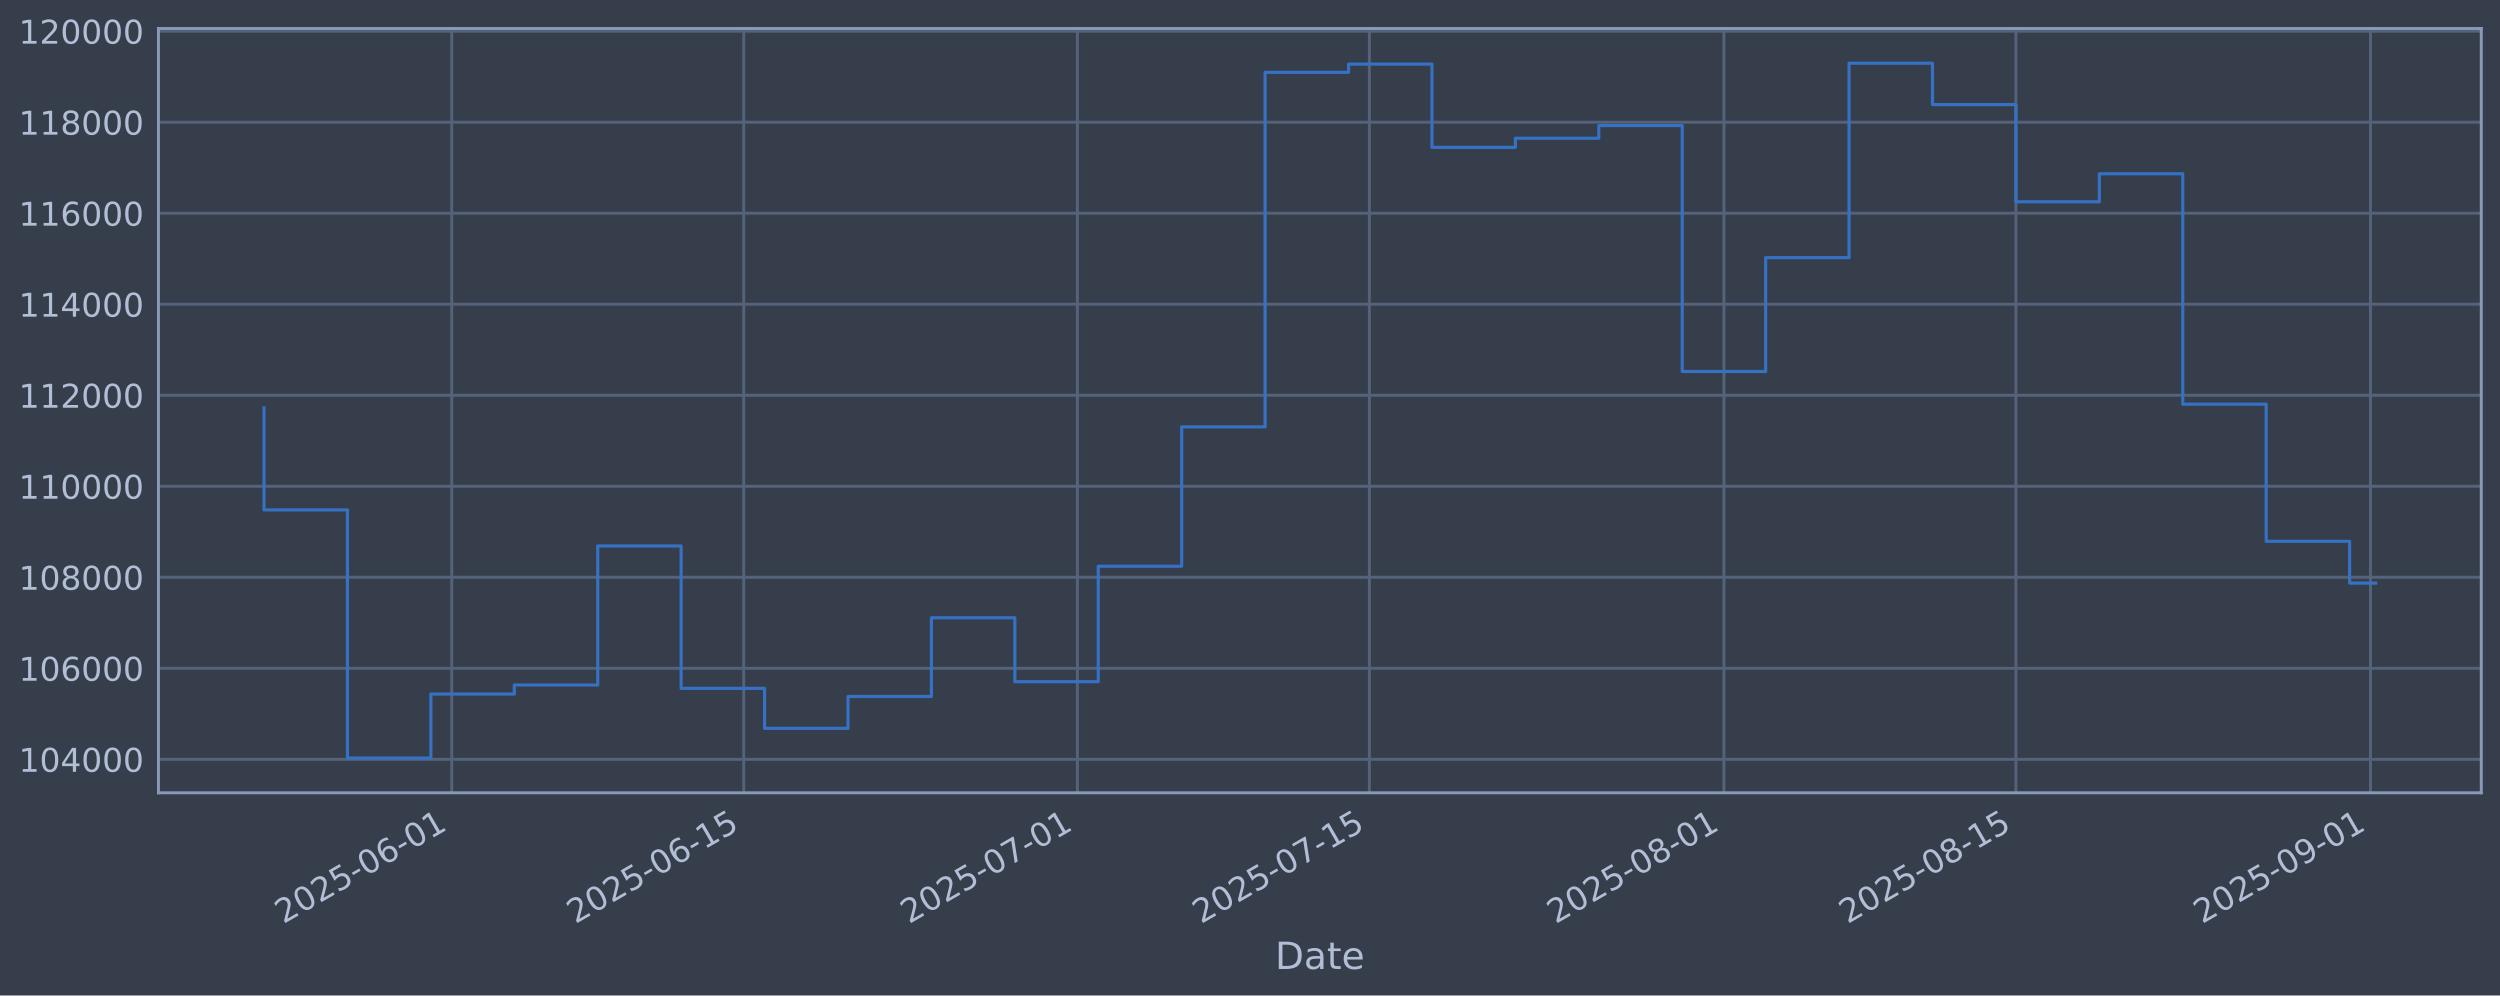
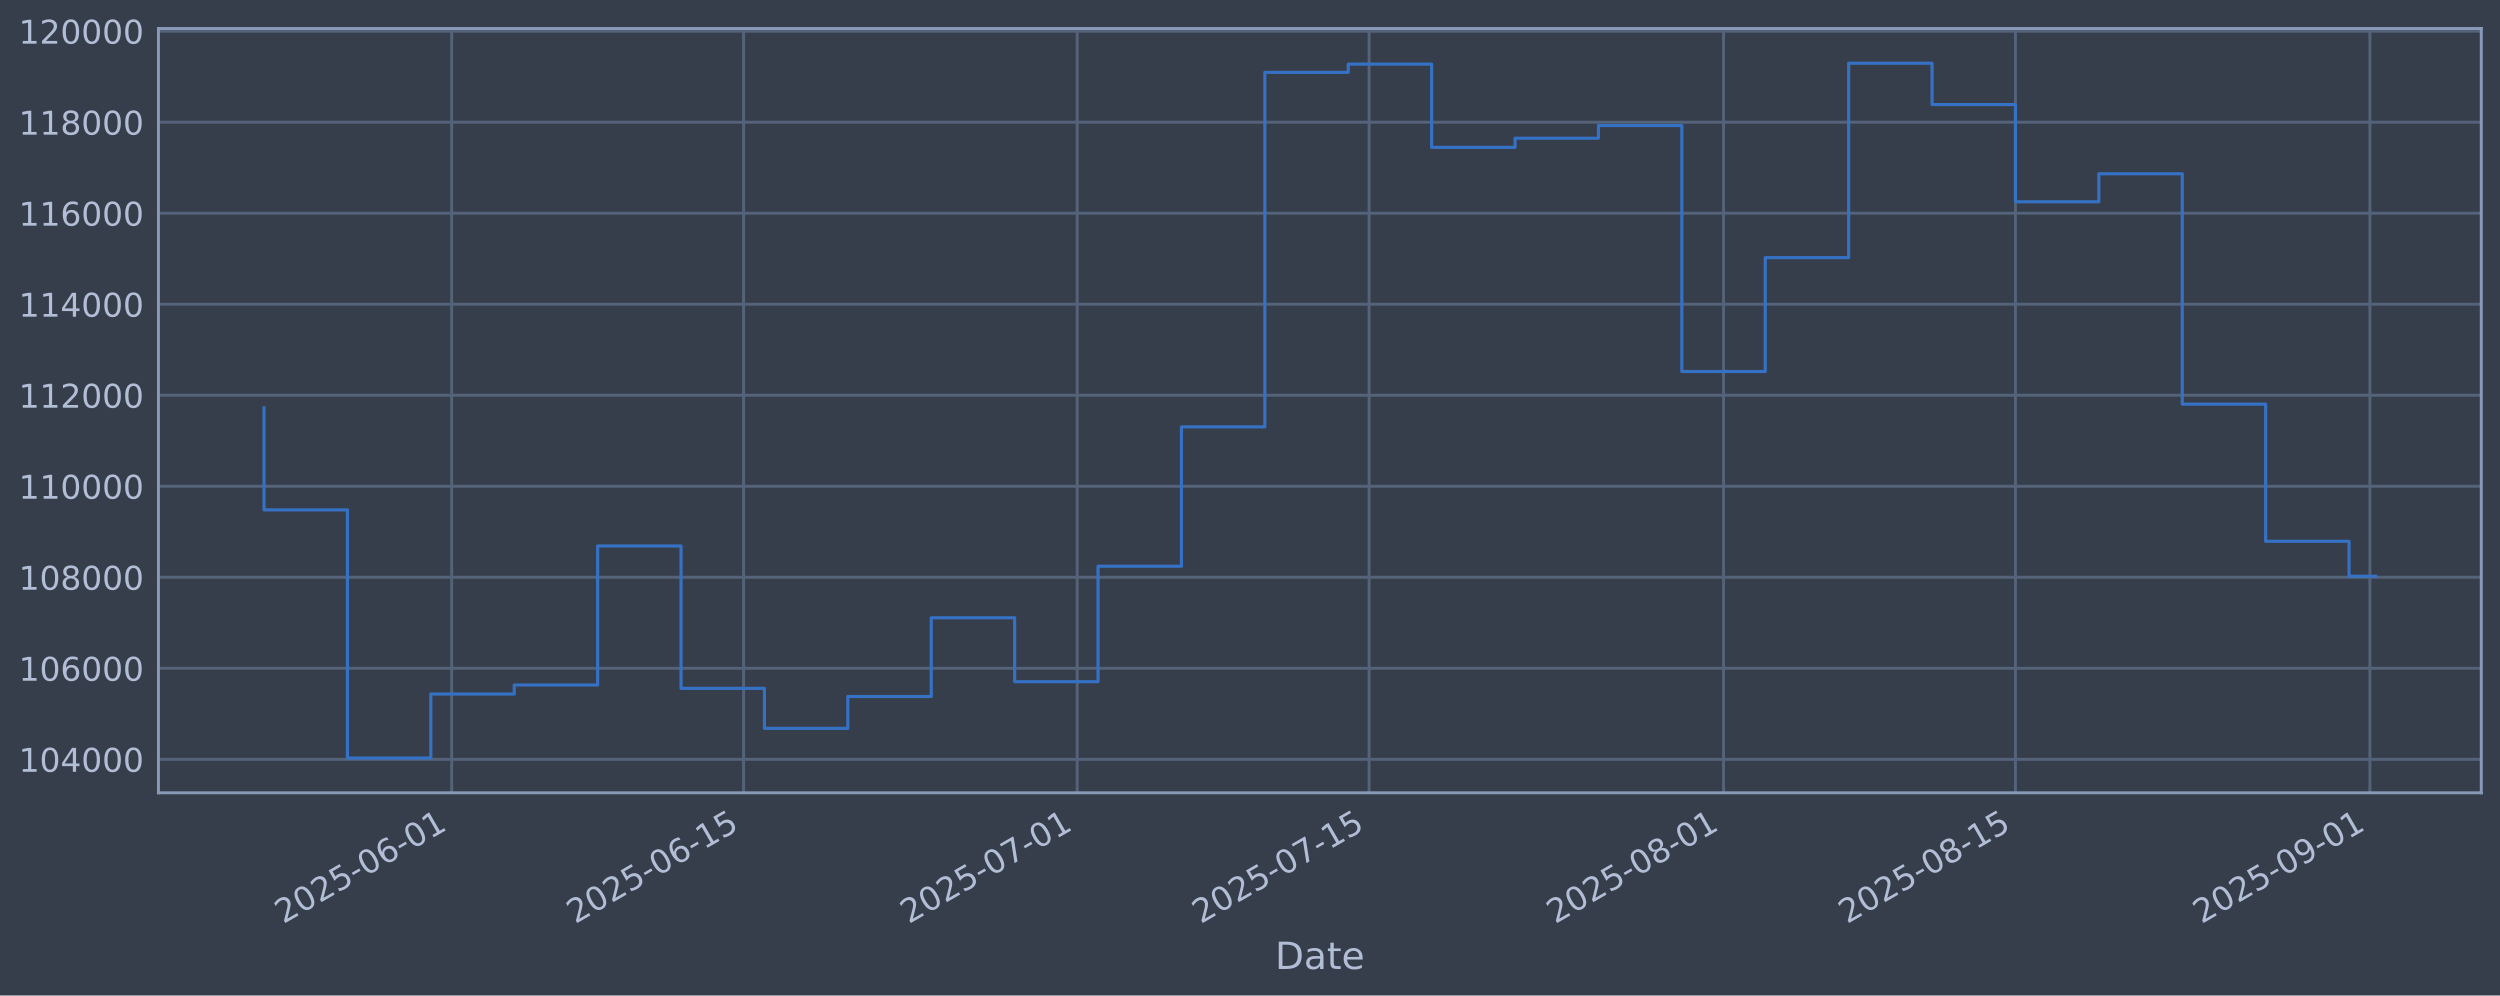
<svg xmlns="http://www.w3.org/2000/svg" xmlns:xlink="http://www.w3.org/1999/xlink" width="960.9pt" height="382.628pt" viewBox="0 0 960.9 382.628" version="1.1">
  <defs>
    <style type="text/css">*{stroke-linejoin: round; stroke-linecap: butt}</style>
  </defs>
  <g id="figure_1">
    <g id="patch_1">
      <path d="M 0 382.628  L 960.9 382.628  L 960.9 0  L 0 0  z " style="fill: #373e4b" />
    </g>
    <g id="axes_1">
      <g id="patch_2">
        <path d="M 60.901 304.718  L 953.701 304.718  L 953.701 10.958  L 60.901 10.958  z " style="fill: #373e4b" />
      </g>
      <g id="matplotlib.axis_1">
        <g id="xtick_1">
          <g id="line2d_1">
-             <path d="M 173.627 304.718  L 173.627 10.958  " clip-path="url(#p364ffe53e0)" style="fill: none; stroke: #546379; stroke-width: 1.12; stroke-linecap: square" />
+             <path d="M 173.608 304.718  L 173.608 10.958  " clip-path="url(#pa9fd47e001)" style="fill: none; stroke: #546379; stroke-width: 1.12; stroke-linecap: square" />
          </g>
          <g id="line2d_2" />
          <g id="text_1">
-             <g style="fill: #b1bed6" transform="translate(108.902 355.2226) rotate(-30) scale(0.126 -0.126)">
+             <g style="fill: #b1bed6" transform="translate(108.8825 355.2226) rotate(-30) scale(0.126 -0.126)">
              <defs>
                <path id="DejaVuSans-32" d="M 1228 531  L 3431 531  L 3431 0  L 469 0  L 469 531  Q 828 903 1448 1529  Q 2069 2156 2228 2338  Q 2531 2678 2651 2914  Q 2772 3150 2772 3378  Q 2772 3750 2511 3984  Q 2250 4219 1831 4219  Q 1534 4219 1204 4116  Q 875 4013 500 3803  L 500 4441  Q 881 4594 1212 4672  Q 1544 4750 1819 4750  Q 2544 4750 2975 4387  Q 3406 4025 3406 3419  Q 3406 3131 3298 2873  Q 3191 2616 2906 2266  Q 2828 2175 2409 1742  Q 1991 1309 1228 531  z " transform="scale(0.015625)" />
                <path id="DejaVuSans-30" d="M 2034 4250  Q 1547 4250 1301 3770  Q 1056 3291 1056 2328  Q 1056 1369 1301 889  Q 1547 409 2034 409  Q 2525 409 2770 889  Q 3016 1369 3016 2328  Q 3016 3291 2770 3770  Q 2525 4250 2034 4250  z M 2034 4750  Q 2819 4750 3233 4129  Q 3647 3509 3647 2328  Q 3647 1150 3233 529  Q 2819 -91 2034 -91  Q 1250 -91 836 529  Q 422 1150 422 2328  Q 422 3509 836 4129  Q 1250 4750 2034 4750  z " transform="scale(0.015625)" />
                <path id="DejaVuSans-35" d="M 691 4666  L 3169 4666  L 3169 4134  L 1269 4134  L 1269 2991  Q 1406 3038 1543 3061  Q 1681 3084 1819 3084  Q 2600 3084 3056 2656  Q 3513 2228 3513 1497  Q 3513 744 3044 326  Q 2575 -91 1722 -91  Q 1428 -91 1123 -41  Q 819 9 494 109  L 494 744  Q 775 591 1075 516  Q 1375 441 1709 441  Q 2250 441 2565 725  Q 2881 1009 2881 1497  Q 2881 1984 2565 2268  Q 2250 2553 1709 2553  Q 1456 2553 1204 2497  Q 953 2441 691 2322  L 691 4666  z " transform="scale(0.015625)" />
                <path id="DejaVuSans-2d" d="M 313 2009  L 1997 2009  L 1997 1497  L 313 1497  L 313 2009  z " transform="scale(0.015625)" />
                <path id="DejaVuSans-36" d="M 2113 2584  Q 1688 2584 1439 2293  Q 1191 2003 1191 1497  Q 1191 994 1439 701  Q 1688 409 2113 409  Q 2538 409 2786 701  Q 3034 994 3034 1497  Q 3034 2003 2786 2293  Q 2538 2584 2113 2584  z M 3366 4563  L 3366 3988  Q 3128 4100 2886 4159  Q 2644 4219 2406 4219  Q 1781 4219 1451 3797  Q 1122 3375 1075 2522  Q 1259 2794 1537 2939  Q 1816 3084 2150 3084  Q 2853 3084 3261 2657  Q 3669 2231 3669 1497  Q 3669 778 3244 343  Q 2819 -91 2113 -91  Q 1303 -91 875 529  Q 447 1150 447 2328  Q 447 3434 972 4092  Q 1497 4750 2381 4750  Q 2619 4750 2861 4703  Q 3103 4656 3366 4563  z " transform="scale(0.015625)" />
                <path id="DejaVuSans-31" d="M 794 531  L 1825 531  L 1825 4091  L 703 3866  L 703 4441  L 1819 4666  L 2450 4666  L 2450 531  L 3481 531  L 3481 0  L 794 0  L 794 531  z " transform="scale(0.015625)" />
              </defs>
              <use xlink:href="#DejaVuSans-32" />
              <use xlink:href="#DejaVuSans-30" transform="translate(63.62305 0)" />
              <use xlink:href="#DejaVuSans-32" transform="translate(127.2461 0)" />
              <use xlink:href="#DejaVuSans-35" transform="translate(190.8691 0)" />
              <use xlink:href="#DejaVuSans-2d" transform="translate(254.4922 0)" />
              <use xlink:href="#DejaVuSans-30" transform="translate(290.5762 0)" />
              <use xlink:href="#DejaVuSans-36" transform="translate(354.1992 0)" />
              <use xlink:href="#DejaVuSans-2d" transform="translate(417.8223 0)" />
              <use xlink:href="#DejaVuSans-30" transform="translate(453.9062 0)" />
              <use xlink:href="#DejaVuSans-31" transform="translate(517.5293 0)" />
            </g>
          </g>
        </g>
        <g id="xtick_2">
          <g id="line2d_3">
-             <path d="M 285.853 304.718  L 285.853 10.958  " clip-path="url(#p364ffe53e0)" style="fill: none; stroke: #546379; stroke-width: 1.12; stroke-linecap: square" />
+             <path d="M 285.804 304.718  L 285.804 10.958  " clip-path="url(#pa9fd47e001)" style="fill: none; stroke: #546379; stroke-width: 1.12; stroke-linecap: square" />
          </g>
          <g id="line2d_4" />
          <g id="text_2">
-             <g style="fill: #b1bed6" transform="translate(221.1277 355.2226) rotate(-30) scale(0.126 -0.126)">
+             <g style="fill: #b1bed6" transform="translate(221.0781 355.2226) rotate(-30) scale(0.126 -0.126)">
              <use xlink:href="#DejaVuSans-32" />
              <use xlink:href="#DejaVuSans-30" transform="translate(63.62305 0)" />
              <use xlink:href="#DejaVuSans-32" transform="translate(127.2461 0)" />
              <use xlink:href="#DejaVuSans-35" transform="translate(190.8691 0)" />
              <use xlink:href="#DejaVuSans-2d" transform="translate(254.4922 0)" />
              <use xlink:href="#DejaVuSans-30" transform="translate(290.5762 0)" />
              <use xlink:href="#DejaVuSans-36" transform="translate(354.1992 0)" />
              <use xlink:href="#DejaVuSans-2d" transform="translate(417.8223 0)" />
              <use xlink:href="#DejaVuSans-31" transform="translate(453.9062 0)" />
              <use xlink:href="#DejaVuSans-35" transform="translate(517.5293 0)" />
            </g>
          </g>
        </g>
        <g id="xtick_3">
          <g id="line2d_5">
-             <path d="M 414.111 304.718  L 414.111 10.958  " clip-path="url(#p364ffe53e0)" style="fill: none; stroke: #546379; stroke-width: 1.12; stroke-linecap: square" />
+             <path d="M 414.027 304.718  L 414.027 10.958  " clip-path="url(#pa9fd47e001)" style="fill: none; stroke: #546379; stroke-width: 1.12; stroke-linecap: square" />
          </g>
          <g id="line2d_6" />
          <g id="text_3">
-             <g style="fill: #b1bed6" transform="translate(349.3858 355.2226) rotate(-30) scale(0.126 -0.126)">
+             <g style="fill: #b1bed6" transform="translate(349.3017 355.2226) rotate(-30) scale(0.126 -0.126)">
              <defs>
                <path id="DejaVuSans-37" d="M 525 4666  L 3525 4666  L 3525 4397  L 1831 0  L 1172 0  L 2766 4134  L 525 4134  L 525 4666  z " transform="scale(0.015625)" />
              </defs>
              <use xlink:href="#DejaVuSans-32" />
              <use xlink:href="#DejaVuSans-30" transform="translate(63.62305 0)" />
              <use xlink:href="#DejaVuSans-32" transform="translate(127.2461 0)" />
              <use xlink:href="#DejaVuSans-35" transform="translate(190.8691 0)" />
              <use xlink:href="#DejaVuSans-2d" transform="translate(254.4922 0)" />
              <use xlink:href="#DejaVuSans-30" transform="translate(290.5762 0)" />
              <use xlink:href="#DejaVuSans-37" transform="translate(354.1992 0)" />
              <use xlink:href="#DejaVuSans-2d" transform="translate(417.8223 0)" />
              <use xlink:href="#DejaVuSans-30" transform="translate(453.9062 0)" />
              <use xlink:href="#DejaVuSans-31" transform="translate(517.5293 0)" />
            </g>
          </g>
        </g>
        <g id="xtick_4">
          <g id="line2d_7">
-             <path d="M 526.337 304.718  L 526.337 10.958  " clip-path="url(#p364ffe53e0)" style="fill: none; stroke: #546379; stroke-width: 1.12; stroke-linecap: square" />
+             <path d="M 526.223 304.718  L 526.223 10.958  " clip-path="url(#pa9fd47e001)" style="fill: none; stroke: #546379; stroke-width: 1.12; stroke-linecap: square" />
          </g>
          <g id="line2d_8" />
          <g id="text_4">
-             <g style="fill: #b1bed6" transform="translate(461.6115 355.2226) rotate(-30) scale(0.126 -0.126)">
+             <g style="fill: #b1bed6" transform="translate(461.4973 355.2226) rotate(-30) scale(0.126 -0.126)">
              <use xlink:href="#DejaVuSans-32" />
              <use xlink:href="#DejaVuSans-30" transform="translate(63.62305 0)" />
              <use xlink:href="#DejaVuSans-32" transform="translate(127.2461 0)" />
              <use xlink:href="#DejaVuSans-35" transform="translate(190.8691 0)" />
              <use xlink:href="#DejaVuSans-2d" transform="translate(254.4922 0)" />
              <use xlink:href="#DejaVuSans-30" transform="translate(290.5762 0)" />
              <use xlink:href="#DejaVuSans-37" transform="translate(354.1992 0)" />
              <use xlink:href="#DejaVuSans-2d" transform="translate(417.8223 0)" />
              <use xlink:href="#DejaVuSans-31" transform="translate(453.9062 0)" />
              <use xlink:href="#DejaVuSans-35" transform="translate(517.5293 0)" />
            </g>
          </g>
        </g>
        <g id="xtick_5">
          <g id="line2d_9">
-             <path d="M 662.611 304.718  L 662.611 10.958  " clip-path="url(#p364ffe53e0)" style="fill: none; stroke: #546379; stroke-width: 1.12; stroke-linecap: square" />
+             <path d="M 662.46 304.718  L 662.46 10.958  " clip-path="url(#pa9fd47e001)" style="fill: none; stroke: #546379; stroke-width: 1.12; stroke-linecap: square" />
          </g>
          <g id="line2d_10" />
          <g id="text_5">
-             <g style="fill: #b1bed6" transform="translate(597.8857 355.2226) rotate(-30) scale(0.126 -0.126)">
+             <g style="fill: #b1bed6" transform="translate(597.7348 355.2226) rotate(-30) scale(0.126 -0.126)">
              <defs>
                <path id="DejaVuSans-38" d="M 2034 2216  Q 1584 2216 1326 1975  Q 1069 1734 1069 1313  Q 1069 891 1326 650  Q 1584 409 2034 409  Q 2484 409 2743 651  Q 3003 894 3003 1313  Q 3003 1734 2745 1975  Q 2488 2216 2034 2216  z M 1403 2484  Q 997 2584 770 2862  Q 544 3141 544 3541  Q 544 4100 942 4425  Q 1341 4750 2034 4750  Q 2731 4750 3128 4425  Q 3525 4100 3525 3541  Q 3525 3141 3298 2862  Q 3072 2584 2669 2484  Q 3125 2378 3379 2068  Q 3634 1759 3634 1313  Q 3634 634 3220 271  Q 2806 -91 2034 -91  Q 1263 -91 848 271  Q 434 634 434 1313  Q 434 1759 690 2068  Q 947 2378 1403 2484  z M 1172 3481  Q 1172 3119 1398 2916  Q 1625 2713 2034 2713  Q 2441 2713 2670 2916  Q 2900 3119 2900 3481  Q 2900 3844 2670 4047  Q 2441 4250 2034 4250  Q 1625 4250 1398 4047  Q 1172 3844 1172 3481  z " transform="scale(0.015625)" />
              </defs>
              <use xlink:href="#DejaVuSans-32" />
              <use xlink:href="#DejaVuSans-30" transform="translate(63.62305 0)" />
              <use xlink:href="#DejaVuSans-32" transform="translate(127.2461 0)" />
              <use xlink:href="#DejaVuSans-35" transform="translate(190.8691 0)" />
              <use xlink:href="#DejaVuSans-2d" transform="translate(254.4922 0)" />
              <use xlink:href="#DejaVuSans-30" transform="translate(290.5762 0)" />
              <use xlink:href="#DejaVuSans-38" transform="translate(354.1992 0)" />
              <use xlink:href="#DejaVuSans-2d" transform="translate(417.8223 0)" />
              <use xlink:href="#DejaVuSans-30" transform="translate(453.9062 0)" />
              <use xlink:href="#DejaVuSans-31" transform="translate(517.5293 0)" />
            </g>
          </g>
        </g>
        <g id="xtick_6">
          <g id="line2d_11">
-             <path d="M 774.837 304.718  L 774.837 10.958  " clip-path="url(#p364ffe53e0)" style="fill: none; stroke: #546379; stroke-width: 1.12; stroke-linecap: square" />
+             <path d="M 774.656 304.718  L 774.656 10.958  " clip-path="url(#pa9fd47e001)" style="fill: none; stroke: #546379; stroke-width: 1.12; stroke-linecap: square" />
          </g>
          <g id="line2d_12" />
          <g id="text_6">
-             <g style="fill: #b1bed6" transform="translate(710.1115 355.2226) rotate(-30) scale(0.126 -0.126)">
+             <g style="fill: #b1bed6" transform="translate(709.9303 355.2226) rotate(-30) scale(0.126 -0.126)">
              <use xlink:href="#DejaVuSans-32" />
              <use xlink:href="#DejaVuSans-30" transform="translate(63.62305 0)" />
              <use xlink:href="#DejaVuSans-32" transform="translate(127.2461 0)" />
              <use xlink:href="#DejaVuSans-35" transform="translate(190.8691 0)" />
              <use xlink:href="#DejaVuSans-2d" transform="translate(254.4922 0)" />
              <use xlink:href="#DejaVuSans-30" transform="translate(290.5762 0)" />
              <use xlink:href="#DejaVuSans-38" transform="translate(354.1992 0)" />
              <use xlink:href="#DejaVuSans-2d" transform="translate(417.8223 0)" />
              <use xlink:href="#DejaVuSans-31" transform="translate(453.9062 0)" />
              <use xlink:href="#DejaVuSans-35" transform="translate(517.5293 0)" />
            </g>
          </g>
        </g>
        <g id="xtick_7">
          <g id="line2d_13">
-             <path d="M 911.111 304.718  L 911.111 10.958  " clip-path="url(#p364ffe53e0)" style="fill: none; stroke: #546379; stroke-width: 1.12; stroke-linecap: square" />
+             <path d="M 910.893 304.718  L 910.893 10.958  " clip-path="url(#pa9fd47e001)" style="fill: none; stroke: #546379; stroke-width: 1.12; stroke-linecap: square" />
          </g>
          <g id="line2d_14" />
          <g id="text_7">
-             <g style="fill: #b1bed6" transform="translate(846.3856 355.2226) rotate(-30) scale(0.126 -0.126)">
+             <g style="fill: #b1bed6" transform="translate(846.1678 355.2226) rotate(-30) scale(0.126 -0.126)">
              <defs>
                <path id="DejaVuSans-39" d="M 703 97  L 703 672  Q 941 559 1184 500  Q 1428 441 1663 441  Q 2288 441 2617 861  Q 2947 1281 2994 2138  Q 2813 1869 2534 1725  Q 2256 1581 1919 1581  Q 1219 1581 811 2004  Q 403 2428 403 3163  Q 403 3881 828 4315  Q 1253 4750 1959 4750  Q 2769 4750 3195 4129  Q 3622 3509 3622 2328  Q 3622 1225 3098 567  Q 2575 -91 1691 -91  Q 1453 -91 1209 -44  Q 966 3 703 97  z M 1959 2075  Q 2384 2075 2632 2365  Q 2881 2656 2881 3163  Q 2881 3666 2632 3958  Q 2384 4250 1959 4250  Q 1534 4250 1286 3958  Q 1038 3666 1038 3163  Q 1038 2656 1286 2365  Q 1534 2075 1959 2075  z " transform="scale(0.015625)" />
              </defs>
              <use xlink:href="#DejaVuSans-32" />
              <use xlink:href="#DejaVuSans-30" transform="translate(63.62305 0)" />
              <use xlink:href="#DejaVuSans-32" transform="translate(127.2461 0)" />
              <use xlink:href="#DejaVuSans-35" transform="translate(190.8691 0)" />
              <use xlink:href="#DejaVuSans-2d" transform="translate(254.4922 0)" />
              <use xlink:href="#DejaVuSans-30" transform="translate(290.5762 0)" />
              <use xlink:href="#DejaVuSans-39" transform="translate(354.1992 0)" />
              <use xlink:href="#DejaVuSans-2d" transform="translate(417.8223 0)" />
              <use xlink:href="#DejaVuSans-30" transform="translate(453.9062 0)" />
              <use xlink:href="#DejaVuSans-31" transform="translate(517.5293 0)" />
            </g>
          </g>
        </g>
        <g id="text_8">
          <g style="fill: #b1bed6" transform="translate(490.0914 372.4337) scale(0.144 -0.144)">
            <defs>
              <path id="DejaVuSans-44" d="M 1259 4147  L 1259 519  L 2022 519  Q 2988 519 3436 956  Q 3884 1394 3884 2338  Q 3884 3275 3436 3711  Q 2988 4147 2022 4147  L 1259 4147  z M 628 4666  L 1925 4666  Q 3281 4666 3915 4102  Q 4550 3538 4550 2338  Q 4550 1131 3912 565  Q 3275 0 1925 0  L 628 0  L 628 4666  z " transform="scale(0.015625)" />
              <path id="DejaVuSans-61" d="M 2194 1759  Q 1497 1759 1228 1600  Q 959 1441 959 1056  Q 959 750 1161 570  Q 1363 391 1709 391  Q 2188 391 2477 730  Q 2766 1069 2766 1631  L 2766 1759  L 2194 1759  z M 3341 1997  L 3341 0  L 2766 0  L 2766 531  Q 2569 213 2275 61  Q 1981 -91 1556 -91  Q 1019 -91 701 211  Q 384 513 384 1019  Q 384 1609 779 1909  Q 1175 2209 1959 2209  L 2766 2209  L 2766 2266  Q 2766 2663 2505 2880  Q 2244 3097 1772 3097  Q 1472 3097 1187 3025  Q 903 2953 641 2809  L 641 3341  Q 956 3463 1253 3523  Q 1550 3584 1831 3584  Q 2591 3584 2966 3190  Q 3341 2797 3341 1997  z " transform="scale(0.015625)" />
              <path id="DejaVuSans-74" d="M 1172 4494  L 1172 3500  L 2356 3500  L 2356 3053  L 1172 3053  L 1172 1153  Q 1172 725 1289 603  Q 1406 481 1766 481  L 2356 481  L 2356 0  L 1766 0  Q 1100 0 847 248  Q 594 497 594 1153  L 594 3053  L 172 3053  L 172 3500  L 594 3500  L 594 4494  L 1172 4494  z " transform="scale(0.015625)" />
              <path id="DejaVuSans-65" d="M 3597 1894  L 3597 1613  L 953 1613  Q 991 1019 1311 708  Q 1631 397 2203 397  Q 2534 397 2845 478  Q 3156 559 3463 722  L 3463 178  Q 3153 47 2828 -22  Q 2503 -91 2169 -91  Q 1331 -91 842 396  Q 353 884 353 1716  Q 353 2575 817 3079  Q 1281 3584 2069 3584  Q 2775 3584 3186 3129  Q 3597 2675 3597 1894  z M 3022 2063  Q 3016 2534 2758 2815  Q 2500 3097 2075 3097  Q 1594 3097 1305 2825  Q 1016 2553 972 2059  L 3022 2063  z " transform="scale(0.015625)" />
            </defs>
            <use xlink:href="#DejaVuSans-44" />
            <use xlink:href="#DejaVuSans-61" transform="translate(77.00195 0)" />
            <use xlink:href="#DejaVuSans-74" transform="translate(138.2812 0)" />
            <use xlink:href="#DejaVuSans-65" transform="translate(177.4902 0)" />
          </g>
        </g>
      </g>
      <g id="matplotlib.axis_2">
        <g id="ytick_1">
          <g id="line2d_15">
-             <path d="M 60.901 291.85  L 953.701 291.85  " clip-path="url(#p364ffe53e0)" style="fill: none; stroke: #546379; stroke-width: 1.12; stroke-linecap: square" />
+             <path d="M 60.901 291.85  L 953.701 291.85  " clip-path="url(#pa9fd47e001)" style="fill: none; stroke: #546379; stroke-width: 1.12; stroke-linecap: square" />
          </g>
          <g id="line2d_16" />
          <g id="text_9">
            <g style="fill: #b1bed6" transform="translate(7.2 296.6367) scale(0.126 -0.126)">
              <defs>
                <path id="DejaVuSans-34" d="M 2419 4116  L 825 1625  L 2419 1625  L 2419 4116  z M 2253 4666  L 3047 4666  L 3047 1625  L 3713 1625  L 3713 1100  L 3047 1100  L 3047 0  L 2419 0  L 2419 1100  L 313 1100  L 313 1709  L 2253 4666  z " transform="scale(0.015625)" />
              </defs>
              <use xlink:href="#DejaVuSans-31" />
              <use xlink:href="#DejaVuSans-30" transform="translate(63.62305 0)" />
              <use xlink:href="#DejaVuSans-34" transform="translate(127.2461 0)" />
              <use xlink:href="#DejaVuSans-30" transform="translate(190.8691 0)" />
              <use xlink:href="#DejaVuSans-30" transform="translate(254.4922 0)" />
              <use xlink:href="#DejaVuSans-30" transform="translate(318.1152 0)" />
            </g>
          </g>
        </g>
        <g id="ytick_2">
          <g id="line2d_17">
-             <path d="M 60.901 256.867  L 953.701 256.867  " clip-path="url(#p364ffe53e0)" style="fill: none; stroke: #546379; stroke-width: 1.12; stroke-linecap: square" />
+             <path d="M 60.901 256.867  L 953.701 256.867  " clip-path="url(#pa9fd47e001)" style="fill: none; stroke: #546379; stroke-width: 1.12; stroke-linecap: square" />
          </g>
          <g id="line2d_18" />
          <g id="text_10">
            <g style="fill: #b1bed6" transform="translate(7.2 261.6538) scale(0.126 -0.126)">
              <use xlink:href="#DejaVuSans-31" />
              <use xlink:href="#DejaVuSans-30" transform="translate(63.62305 0)" />
              <use xlink:href="#DejaVuSans-36" transform="translate(127.2461 0)" />
              <use xlink:href="#DejaVuSans-30" transform="translate(190.8691 0)" />
              <use xlink:href="#DejaVuSans-30" transform="translate(254.4922 0)" />
              <use xlink:href="#DejaVuSans-30" transform="translate(318.1152 0)" />
            </g>
          </g>
        </g>
        <g id="ytick_3">
          <g id="line2d_19">
-             <path d="M 60.901 221.884  L 953.701 221.884  " clip-path="url(#p364ffe53e0)" style="fill: none; stroke: #546379; stroke-width: 1.12; stroke-linecap: square" />
+             <path d="M 60.901 221.884  L 953.701 221.884  " clip-path="url(#pa9fd47e001)" style="fill: none; stroke: #546379; stroke-width: 1.12; stroke-linecap: square" />
          </g>
          <g id="line2d_20" />
          <g id="text_11">
            <g style="fill: #b1bed6" transform="translate(7.2 226.671) scale(0.126 -0.126)">
              <use xlink:href="#DejaVuSans-31" />
              <use xlink:href="#DejaVuSans-30" transform="translate(63.62305 0)" />
              <use xlink:href="#DejaVuSans-38" transform="translate(127.2461 0)" />
              <use xlink:href="#DejaVuSans-30" transform="translate(190.8691 0)" />
              <use xlink:href="#DejaVuSans-30" transform="translate(254.4922 0)" />
              <use xlink:href="#DejaVuSans-30" transform="translate(318.1152 0)" />
            </g>
          </g>
        </g>
        <g id="ytick_4">
          <g id="line2d_21">
-             <path d="M 60.901 186.901  L 953.701 186.901  " clip-path="url(#p364ffe53e0)" style="fill: none; stroke: #546379; stroke-width: 1.12; stroke-linecap: square" />
+             <path d="M 60.901 186.901  L 953.701 186.901  " clip-path="url(#pa9fd47e001)" style="fill: none; stroke: #546379; stroke-width: 1.12; stroke-linecap: square" />
          </g>
          <g id="line2d_22" />
          <g id="text_12">
            <g style="fill: #b1bed6" transform="translate(7.2 191.6882) scale(0.126 -0.126)">
              <use xlink:href="#DejaVuSans-31" />
              <use xlink:href="#DejaVuSans-31" transform="translate(63.62305 0)" />
              <use xlink:href="#DejaVuSans-30" transform="translate(127.2461 0)" />
              <use xlink:href="#DejaVuSans-30" transform="translate(190.8691 0)" />
              <use xlink:href="#DejaVuSans-30" transform="translate(254.4922 0)" />
              <use xlink:href="#DejaVuSans-30" transform="translate(318.1152 0)" />
            </g>
          </g>
        </g>
        <g id="ytick_5">
          <g id="line2d_23">
-             <path d="M 60.901 151.918  L 953.701 151.918  " clip-path="url(#p364ffe53e0)" style="fill: none; stroke: #546379; stroke-width: 1.12; stroke-linecap: square" />
+             <path d="M 60.901 151.918  L 953.701 151.918  " clip-path="url(#pa9fd47e001)" style="fill: none; stroke: #546379; stroke-width: 1.12; stroke-linecap: square" />
          </g>
          <g id="line2d_24" />
          <g id="text_13">
            <g style="fill: #b1bed6" transform="translate(7.2 156.7053) scale(0.126 -0.126)">
              <use xlink:href="#DejaVuSans-31" />
              <use xlink:href="#DejaVuSans-31" transform="translate(63.62305 0)" />
              <use xlink:href="#DejaVuSans-32" transform="translate(127.2461 0)" />
              <use xlink:href="#DejaVuSans-30" transform="translate(190.8691 0)" />
              <use xlink:href="#DejaVuSans-30" transform="translate(254.4922 0)" />
              <use xlink:href="#DejaVuSans-30" transform="translate(318.1152 0)" />
            </g>
          </g>
        </g>
        <g id="ytick_6">
          <g id="line2d_25">
-             <path d="M 60.901 116.936  L 953.701 116.936  " clip-path="url(#p364ffe53e0)" style="fill: none; stroke: #546379; stroke-width: 1.12; stroke-linecap: square" />
+             <path d="M 60.901 116.936  L 953.701 116.936  " clip-path="url(#pa9fd47e001)" style="fill: none; stroke: #546379; stroke-width: 1.12; stroke-linecap: square" />
          </g>
          <g id="line2d_26" />
          <g id="text_14">
            <g style="fill: #b1bed6" transform="translate(7.2 121.7225) scale(0.126 -0.126)">
              <use xlink:href="#DejaVuSans-31" />
              <use xlink:href="#DejaVuSans-31" transform="translate(63.62305 0)" />
              <use xlink:href="#DejaVuSans-34" transform="translate(127.2461 0)" />
              <use xlink:href="#DejaVuSans-30" transform="translate(190.8691 0)" />
              <use xlink:href="#DejaVuSans-30" transform="translate(254.4922 0)" />
              <use xlink:href="#DejaVuSans-30" transform="translate(318.1152 0)" />
            </g>
          </g>
        </g>
        <g id="ytick_7">
          <g id="line2d_27">
-             <path d="M 60.901 81.953  L 953.701 81.953  " clip-path="url(#p364ffe53e0)" style="fill: none; stroke: #546379; stroke-width: 1.12; stroke-linecap: square" />
+             <path d="M 60.901 81.953  L 953.701 81.953  " clip-path="url(#pa9fd47e001)" style="fill: none; stroke: #546379; stroke-width: 1.12; stroke-linecap: square" />
          </g>
          <g id="line2d_28" />
          <g id="text_15">
            <g style="fill: #b1bed6" transform="translate(7.2 86.73969) scale(0.126 -0.126)">
              <use xlink:href="#DejaVuSans-31" />
              <use xlink:href="#DejaVuSans-31" transform="translate(63.62305 0)" />
              <use xlink:href="#DejaVuSans-36" transform="translate(127.2461 0)" />
              <use xlink:href="#DejaVuSans-30" transform="translate(190.8691 0)" />
              <use xlink:href="#DejaVuSans-30" transform="translate(254.4922 0)" />
              <use xlink:href="#DejaVuSans-30" transform="translate(318.1152 0)" />
            </g>
          </g>
        </g>
        <g id="ytick_8">
          <g id="line2d_29">
-             <path d="M 60.901 46.97  L 953.701 46.97  " clip-path="url(#p364ffe53e0)" style="fill: none; stroke: #546379; stroke-width: 1.12; stroke-linecap: square" />
+             <path d="M 60.901 46.97  L 953.701 46.97  " clip-path="url(#pa9fd47e001)" style="fill: none; stroke: #546379; stroke-width: 1.12; stroke-linecap: square" />
          </g>
          <g id="line2d_30" />
          <g id="text_16">
            <g style="fill: #b1bed6" transform="translate(7.2 51.75686) scale(0.126 -0.126)">
              <use xlink:href="#DejaVuSans-31" />
              <use xlink:href="#DejaVuSans-31" transform="translate(63.62305 0)" />
              <use xlink:href="#DejaVuSans-38" transform="translate(127.2461 0)" />
              <use xlink:href="#DejaVuSans-30" transform="translate(190.8691 0)" />
              <use xlink:href="#DejaVuSans-30" transform="translate(254.4922 0)" />
              <use xlink:href="#DejaVuSans-30" transform="translate(318.1152 0)" />
            </g>
          </g>
        </g>
        <g id="ytick_9">
          <g id="line2d_31">
-             <path d="M 60.901 11.987  L 953.701 11.987  " clip-path="url(#p364ffe53e0)" style="fill: none; stroke: #546379; stroke-width: 1.12; stroke-linecap: square" />
+             <path d="M 60.901 11.987  L 953.701 11.987  " clip-path="url(#pa9fd47e001)" style="fill: none; stroke: #546379; stroke-width: 1.12; stroke-linecap: square" />
          </g>
          <g id="line2d_32" />
          <g id="text_17">
            <g style="fill: #b1bed6" transform="translate(7.2 16.77403) scale(0.126 -0.126)">
              <use xlink:href="#DejaVuSans-31" />
              <use xlink:href="#DejaVuSans-32" transform="translate(63.62305 0)" />
              <use xlink:href="#DejaVuSans-30" transform="translate(127.2461 0)" />
              <use xlink:href="#DejaVuSans-30" transform="translate(190.8691 0)" />
              <use xlink:href="#DejaVuSans-30" transform="translate(254.4922 0)" />
              <use xlink:href="#DejaVuSans-30" transform="translate(318.1152 0)" />
            </g>
          </g>
        </g>
      </g>
      <g id="line2d_33">
-         <path d="M 101.482 156.778  L 101.482 195.974  L 133.547 195.974  L 133.547 291.366  L 165.611 291.366  L 165.611 266.759  L 197.676 266.759  L 197.676 263.286  L 229.74 263.286  L 229.74 209.841  L 261.805 209.841  L 261.805 264.586  L 293.869 264.586  L 293.869 279.95  L 325.934 279.95  L 325.934 267.706  L 357.998 267.706  L 357.998 237.446  L 390.063 237.446  L 390.063 262.012  L 422.127 262.012  L 422.127 217.631  L 454.192 217.631  L 454.192 164.07  L 486.256 164.07  L 486.256 27.81  L 518.321 27.81  L 518.321 24.636  L 550.385 24.636  L 550.385 56.646  L 582.45 56.646  L 582.45 53.121  L 614.514 53.121  L 614.514 48.272  L 646.579 48.272  L 646.579 142.793  L 678.643 142.793  L 678.643 99.016  L 710.708 99.016  L 710.708 24.311  L 742.772 24.311  L 742.772 40.185  L 774.837 40.185  L 774.837 77.56  L 806.901 77.56  L 806.901 66.788  L 838.966 66.788  L 838.966 155.356  L 871.031 155.356  L 871.031 208.052  L 903.095 208.052  L 903.095 224.132  L 913.119 224.132  " clip-path="url(#p364ffe53e0)" style="fill: none; stroke: #3572c6; stroke-width: 1.2; stroke-linecap: square" />
+         <path d="M 101.482 156.778  L 101.482 195.974  L 133.538 195.974  L 133.538 291.366  L 165.594 291.366  L 165.594 266.759  L 197.65 266.759  L 197.65 263.286  L 229.706 263.286  L 229.706 209.841  L 261.762 209.841  L 261.762 264.586  L 293.818 264.586  L 293.818 279.95  L 325.873 279.95  L 325.873 267.706  L 357.929 267.706  L 357.929 237.446  L 389.985 237.446  L 389.985 262.012  L 422.041 262.012  L 422.041 217.631  L 454.097 217.631  L 454.097 164.07  L 486.153 164.07  L 486.153 27.81  L 518.209 27.81  L 518.209 24.636  L 550.265 24.636  L 550.265 56.646  L 582.321 56.646  L 582.321 53.121  L 614.376 53.121  L 614.376 48.272  L 646.432 48.272  L 646.432 142.793  L 678.488 142.793  L 678.488 99.016  L 710.544 99.016  L 710.544 24.311  L 742.6 24.311  L 742.6 40.185  L 774.656 40.185  L 774.656 77.56  L 806.712 77.56  L 806.712 66.788  L 838.768 66.788  L 838.768 155.356  L 870.823 155.356  L 870.823 208.052  L 902.879 208.052  L 902.879 221.472  L 913.119 221.472  " clip-path="url(#pa9fd47e001)" style="fill: none; stroke: #3572c6; stroke-width: 1.2; stroke-linecap: square" />
      </g>
      <g id="patch_3">
        <path d="M 60.901 304.718  L 60.901 10.958  " style="fill: none; stroke: #899ab8; stroke-width: 1.12; stroke-linejoin: miter; stroke-linecap: square" />
      </g>
      <g id="patch_4">
        <path d="M 953.701 304.718  L 953.701 10.958  " style="fill: none; stroke: #899ab8; stroke-width: 1.12; stroke-linejoin: miter; stroke-linecap: square" />
      </g>
      <g id="patch_5">
        <path d="M 60.901 304.718  L 953.701 304.718  " style="fill: none; stroke: #899ab8; stroke-width: 1.12; stroke-linejoin: miter; stroke-linecap: square" />
      </g>
      <g id="patch_6">
        <path d="M 60.901 10.958  L 953.701 10.958  " style="fill: none; stroke: #899ab8; stroke-width: 1.12; stroke-linejoin: miter; stroke-linecap: square" />
      </g>
    </g>
  </g>
  <defs>
-     <clipPath id="p364ffe53e0">
+     <clipPath id="pa9fd47e001">
      <rect x="60.901" y="10.958" width="892.8" height="293.76" />
    </clipPath>
  </defs>
</svg>
